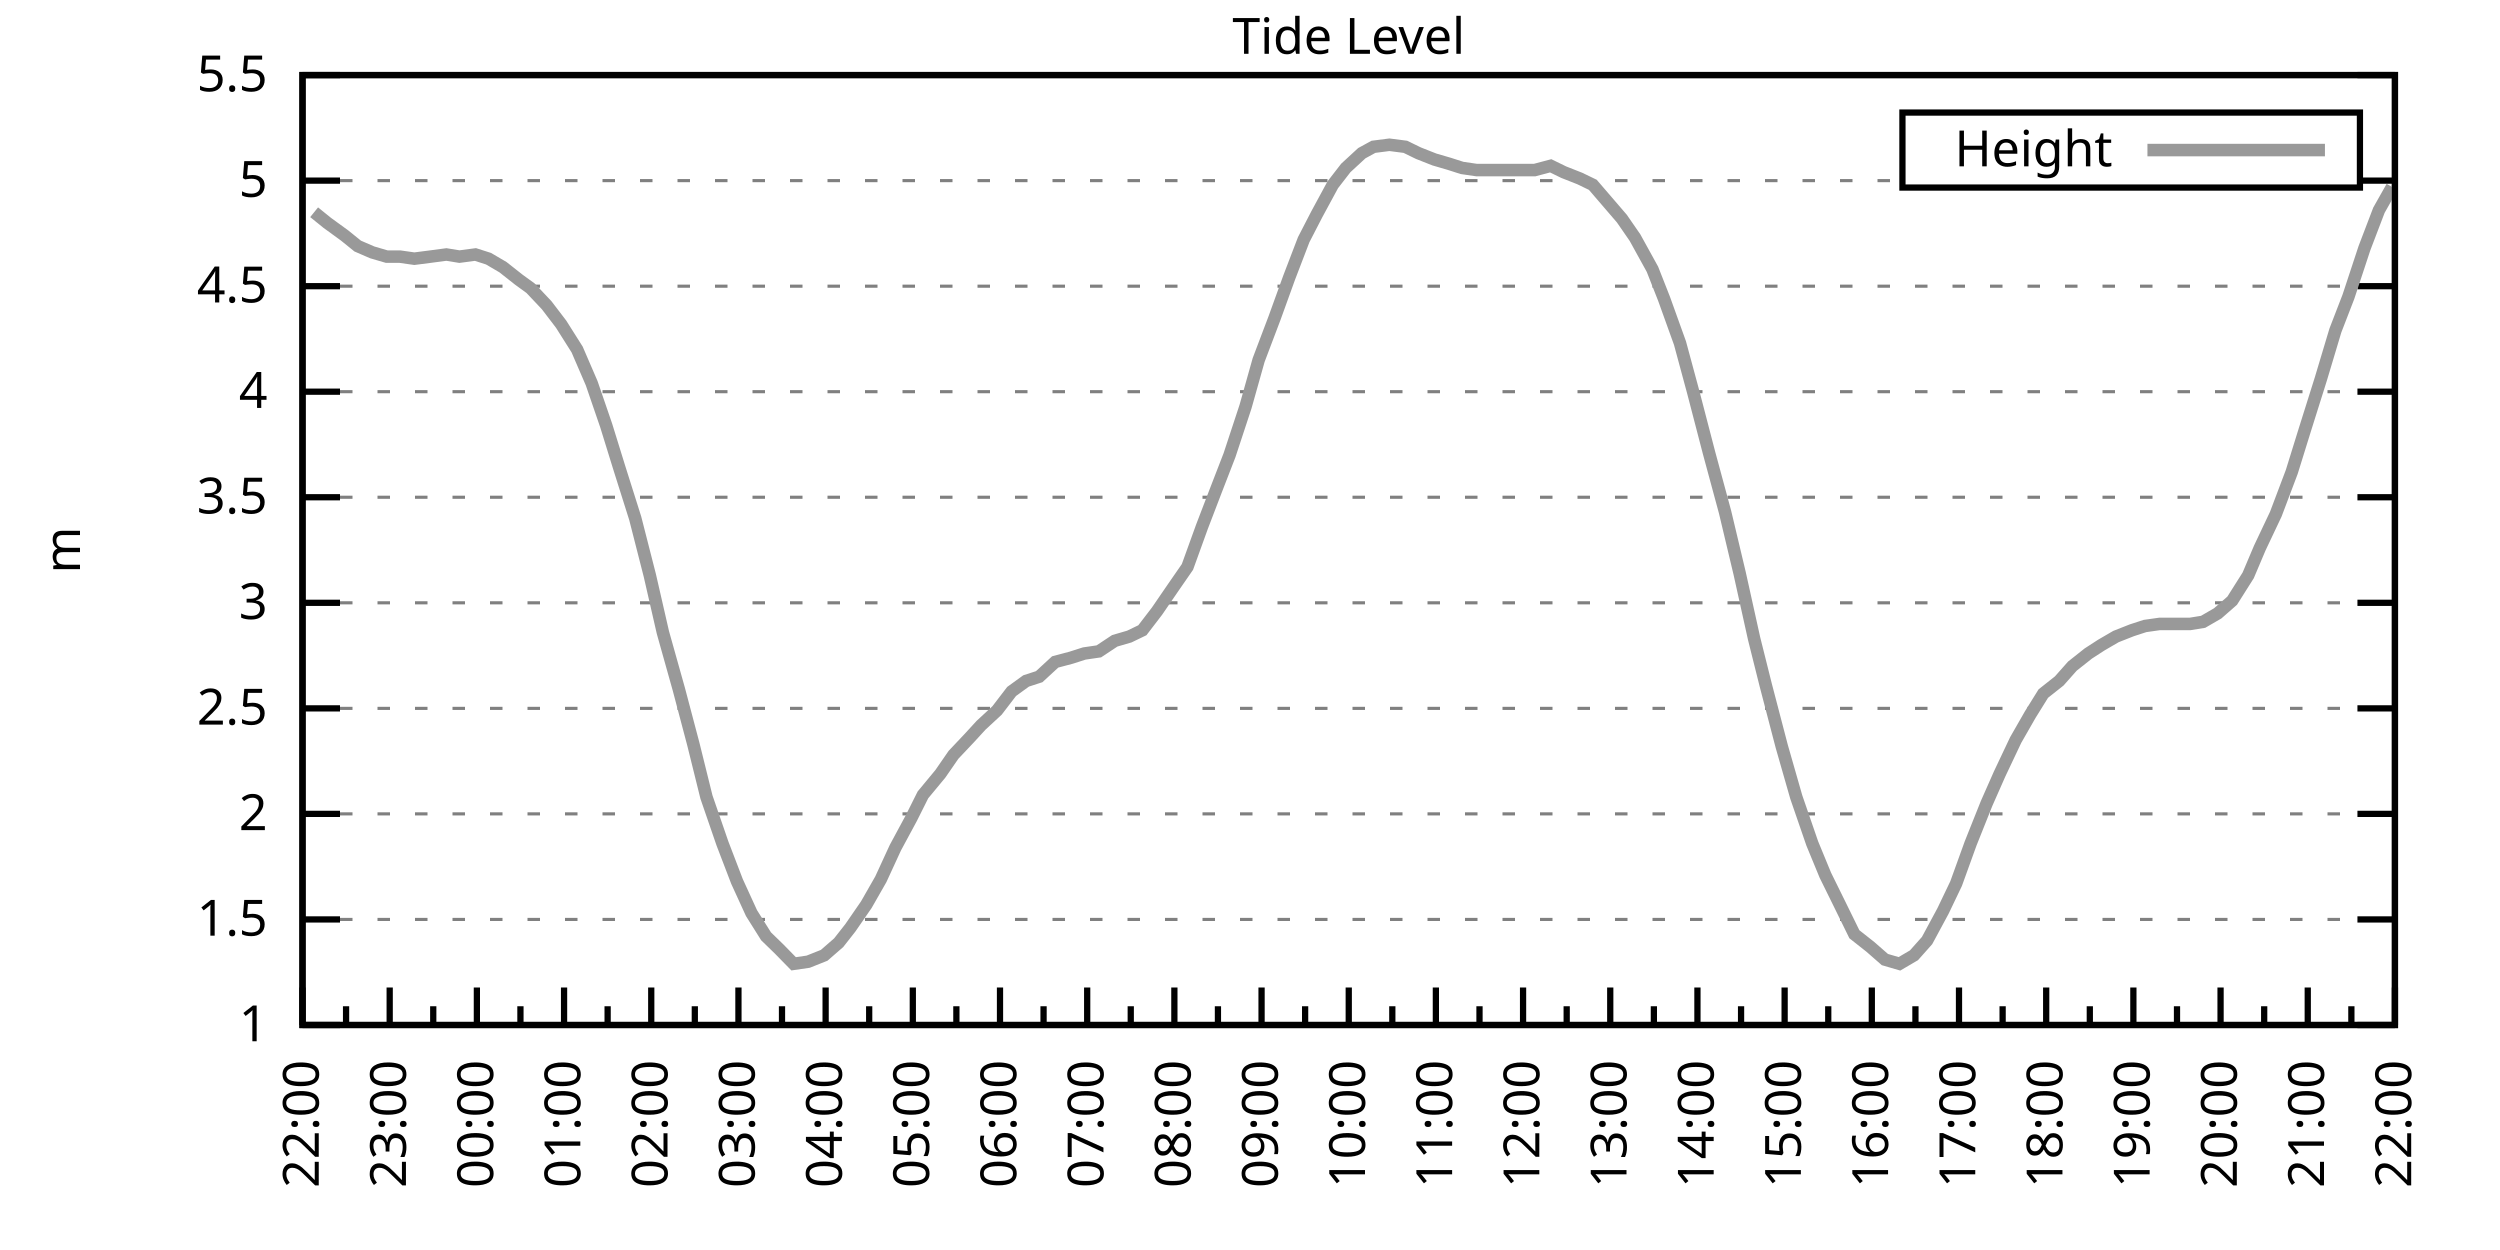
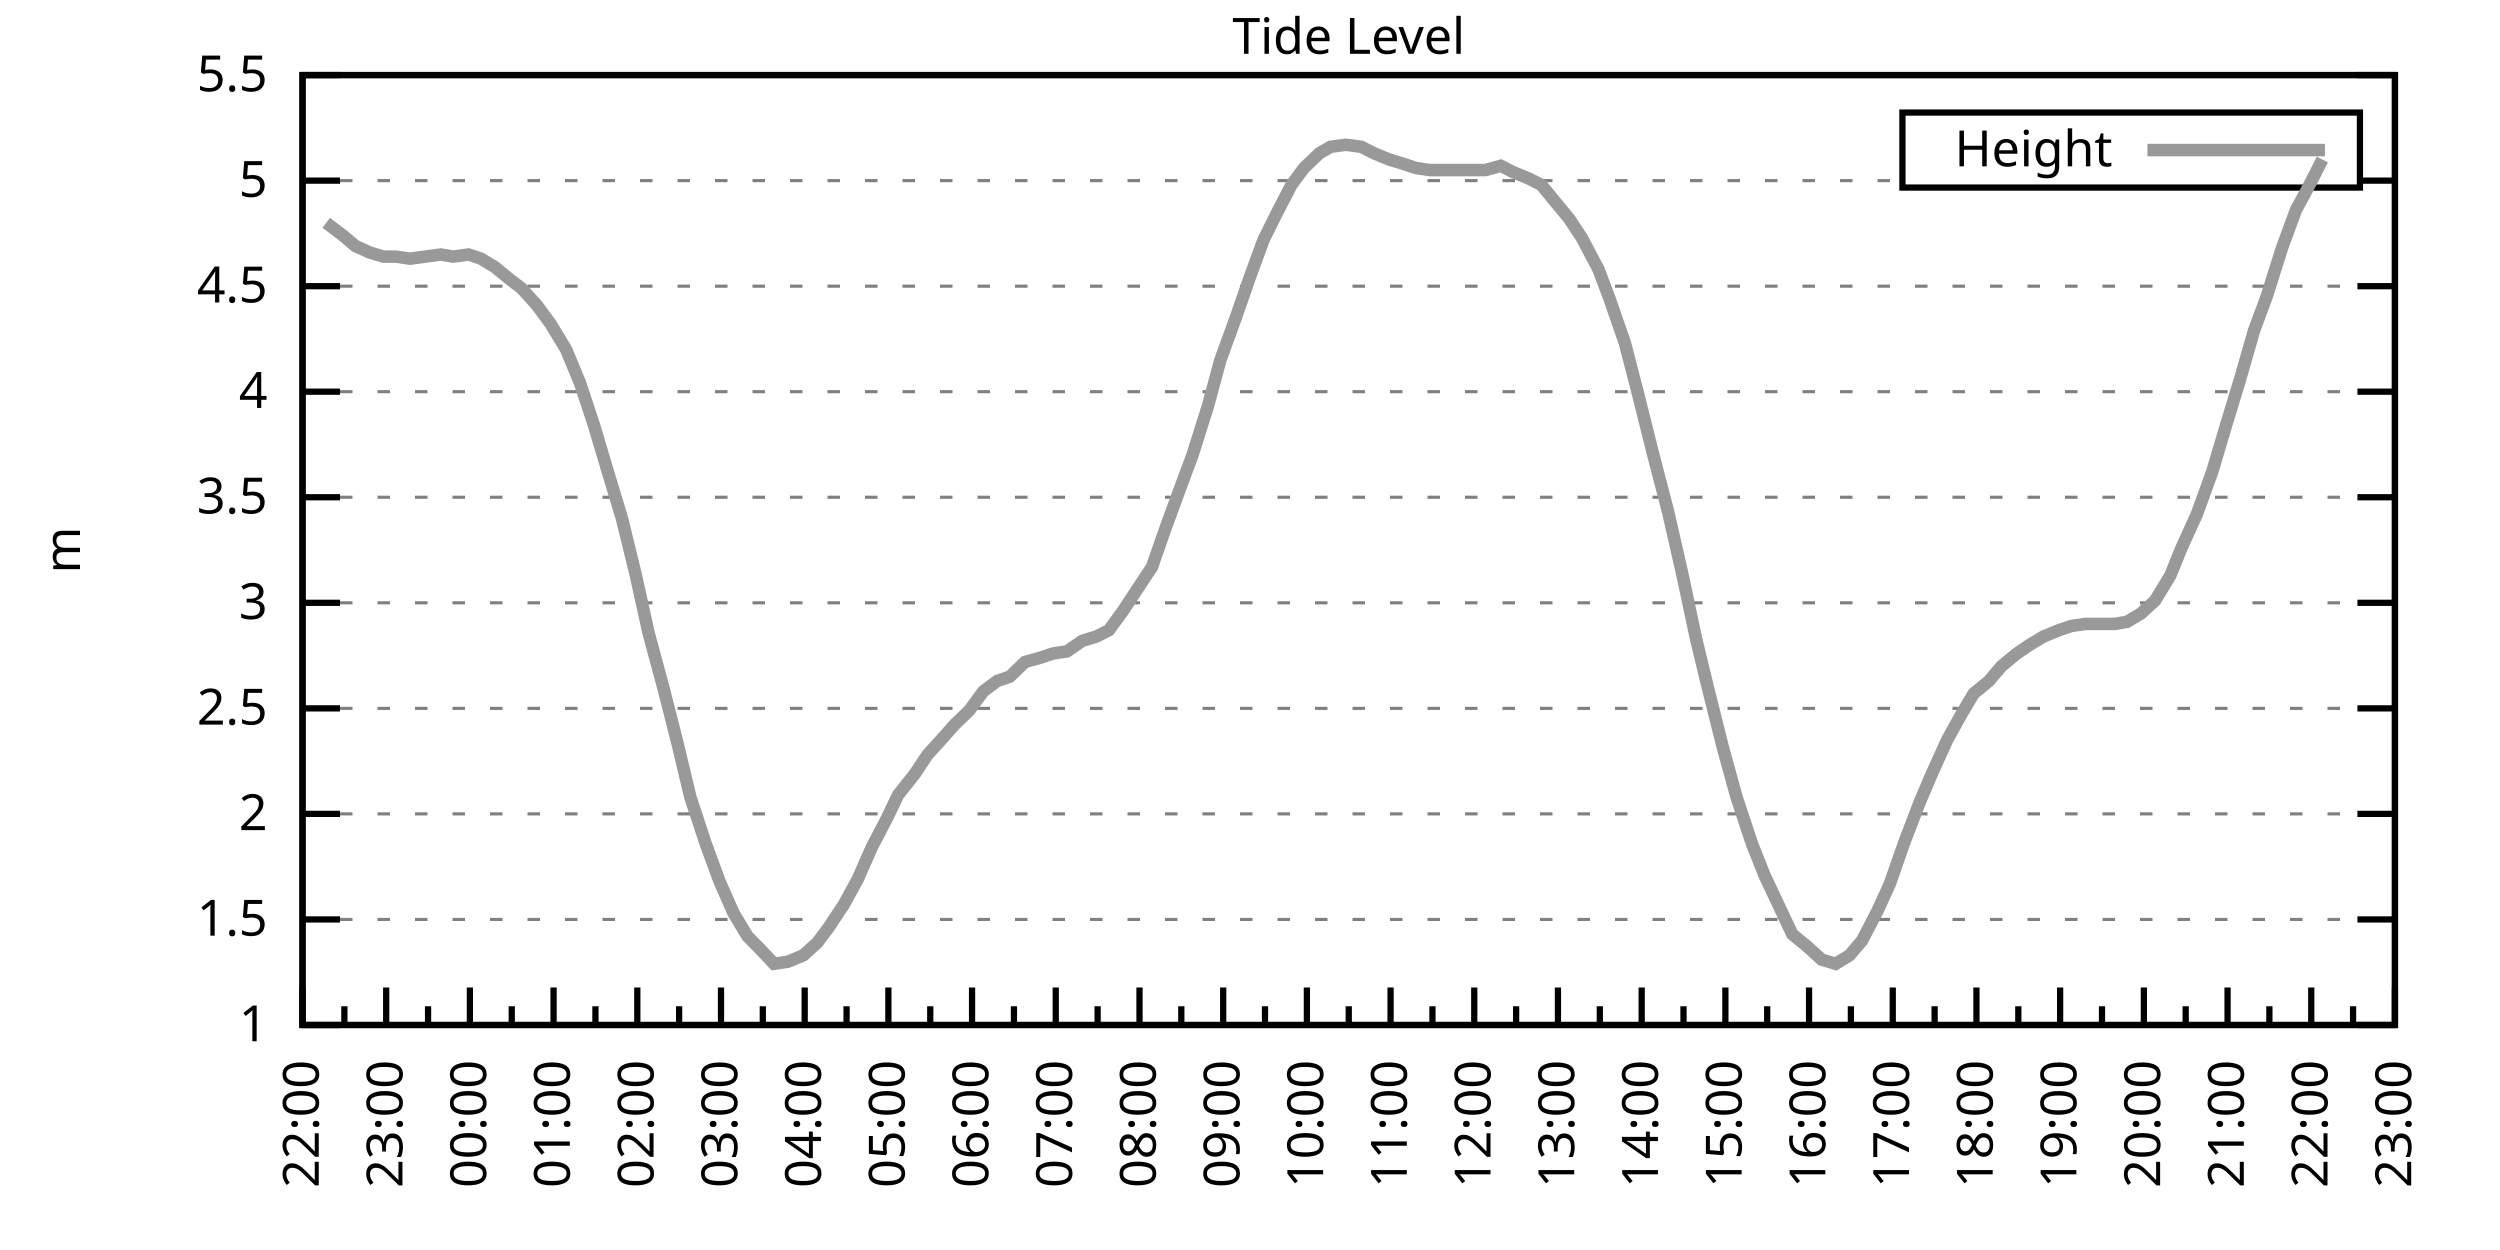
<svg xmlns="http://www.w3.org/2000/svg" xmlns:xlink="http://www.w3.org/1999/xlink" width="400" height="200" viewBox="0 0 400 200">
  <g id="gnuplot_canvas">
    <rect x="0" y="0" width="400" height="200" fill="none" />
    <defs>
      <circle id="gpDot" r="0.5" stroke-width="0.5" stroke="currentColor" />
      <path id="gpPt0" stroke-width="0.333" stroke="currentColor" d="M-1,0 h2 M0,-1 v2" />
      <path id="gpPt1" stroke-width="0.333" stroke="currentColor" d="M-1,-1 L1,1 M1,-1 L-1,1" />
      <path id="gpPt2" stroke-width="0.333" stroke="currentColor" d="M-1,0 L1,0 M0,-1 L0,1 M-1,-1 L1,1 M-1,1 L1,-1" />
      <rect id="gpPt3" stroke-width="0.333" stroke="currentColor" x="-1" y="-1" width="2" height="2" />
      <rect id="gpPt4" stroke-width="0.333" stroke="currentColor" fill="currentColor" x="-1" y="-1" width="2" height="2" />
      <circle id="gpPt5" stroke-width="0.333" stroke="currentColor" cx="0" cy="0" r="1" />
      <use xlink:href="#gpPt5" id="gpPt6" fill="currentColor" stroke="none" />
      <path id="gpPt7" stroke-width="0.333" stroke="currentColor" d="M0,-1.33 L-1.33,0.67 L1.33,0.67 z" />
      <use xlink:href="#gpPt7" id="gpPt8" fill="currentColor" stroke="none" />
      <use xlink:href="#gpPt7" id="gpPt9" stroke="currentColor" transform="rotate(180)" />
      <use xlink:href="#gpPt9" id="gpPt10" fill="currentColor" stroke="none" />
      <use xlink:href="#gpPt3" id="gpPt11" stroke="currentColor" transform="rotate(45)" />
      <use xlink:href="#gpPt11" id="gpPt12" fill="currentColor" stroke="none" />
      <path id="gpPt13" stroke-width="0.333" stroke="currentColor" d="M0,1.330 L1.265,0.411 L0.782,-1.067 L-0.782,-1.076 L-1.265,0.411 z" />
      <use xlink:href="#gpPt13" id="gpPt14" fill="currentColor" stroke="none" />
      <filter id="textbox" filterUnits="objectBoundingBox" x="0" y="0" height="1" width="1">
        <feFlood flood-color="white" flood-opacity="1" result="bgnd" />
        <feComposite in="SourceGraphic" in2="bgnd" operator="atop" />
      </filter>
      <filter id="greybox" filterUnits="objectBoundingBox" x="0" y="0" height="1" width="1">
        <feFlood flood-color="lightgrey" flood-opacity="1" result="grey" />
        <feComposite in="SourceGraphic" in2="grey" operator="atop" />
      </filter>
    </defs>
    <g fill="none" color="white" stroke="currentColor" stroke-width="1.00" stroke-linecap="butt" stroke-linejoin="miter">
</g>
    <g fill="none" color="black" stroke="currentColor" stroke-width="1.00" stroke-linecap="butt" stroke-linejoin="miter">
      <g stroke="none" shape-rendering="crispEdges">
        <polygon fill="rgb(255, 255, 255)" points="48.40,164.00 383.18,164.00 383.18,12.02 48.40,12.02 " />
      </g>
    </g>
    <g fill="none" color="black" stroke="currentColor" stroke-width="1.00" stroke-linecap="butt" stroke-linejoin="miter">
</g>
    <g fill="none" color="black" stroke="black" stroke-width="0.50" stroke-linecap="butt" stroke-linejoin="miter">
</g>
    <g fill="none" color="gray" stroke="currentColor" stroke-width="0.50" stroke-linecap="butt" stroke-linejoin="miter">
      <path stroke="gray" stroke-dasharray="2,4" class="gridline" d="M48.40,164.00 L383.19,164.00  " />
    </g>
    <g fill="none" color="gray" stroke="gray" stroke-width="1.00" stroke-linecap="butt" stroke-linejoin="miter">
</g>
    <g fill="none" color="black" stroke="currentColor" stroke-width="1.00" stroke-linecap="butt" stroke-linejoin="miter">
      <path stroke="black" d="M48.40,164.00 L54.40,164.00 M383.19,164.00 L377.19,164.00  " />
      <g transform="translate(42.80,166.60)" stroke="none" fill="black" font-family="Sans" font-size="8.00" text-anchor="end">
        <text>
          <tspan font-family="Sans"> 1</tspan>
        </text>
      </g>
    </g>
    <g fill="none" color="black" stroke="currentColor" stroke-width="1.00" stroke-linecap="butt" stroke-linejoin="miter">
</g>
    <g fill="none" color="black" stroke="black" stroke-width="0.50" stroke-linecap="butt" stroke-linejoin="miter">
</g>
    <g fill="none" color="gray" stroke="currentColor" stroke-width="0.50" stroke-linecap="butt" stroke-linejoin="miter">
      <path stroke="gray" stroke-dasharray="2,4" class="gridline" d="M48.40,147.11 L383.19,147.11  " />
    </g>
    <g fill="none" color="gray" stroke="gray" stroke-width="1.00" stroke-linecap="butt" stroke-linejoin="miter">
</g>
    <g fill="none" color="black" stroke="currentColor" stroke-width="1.00" stroke-linecap="butt" stroke-linejoin="miter">
      <path stroke="black" d="M48.40,147.11 L54.40,147.11 M383.19,147.11 L377.19,147.11  " />
      <g transform="translate(42.80,149.71)" stroke="none" fill="black" font-family="Sans" font-size="8.00" text-anchor="end">
        <text>
          <tspan font-family="Sans"> 1.5</tspan>
        </text>
      </g>
    </g>
    <g fill="none" color="black" stroke="currentColor" stroke-width="1.00" stroke-linecap="butt" stroke-linejoin="miter">
</g>
    <g fill="none" color="black" stroke="black" stroke-width="0.50" stroke-linecap="butt" stroke-linejoin="miter">
</g>
    <g fill="none" color="gray" stroke="currentColor" stroke-width="0.50" stroke-linecap="butt" stroke-linejoin="miter">
      <path stroke="gray" stroke-dasharray="2,4" class="gridline" d="M48.40,130.22 L383.19,130.22  " />
    </g>
    <g fill="none" color="gray" stroke="gray" stroke-width="1.00" stroke-linecap="butt" stroke-linejoin="miter">
</g>
    <g fill="none" color="black" stroke="currentColor" stroke-width="1.00" stroke-linecap="butt" stroke-linejoin="miter">
      <path stroke="black" d="M48.40,130.22 L54.40,130.22 M383.19,130.22 L377.19,130.22  " />
      <g transform="translate(42.80,132.82)" stroke="none" fill="black" font-family="Sans" font-size="8.00" text-anchor="end">
        <text>
          <tspan font-family="Sans"> 2</tspan>
        </text>
      </g>
    </g>
    <g fill="none" color="black" stroke="currentColor" stroke-width="1.00" stroke-linecap="butt" stroke-linejoin="miter">
</g>
    <g fill="none" color="black" stroke="black" stroke-width="0.50" stroke-linecap="butt" stroke-linejoin="miter">
</g>
    <g fill="none" color="gray" stroke="currentColor" stroke-width="0.50" stroke-linecap="butt" stroke-linejoin="miter">
      <path stroke="gray" stroke-dasharray="2,4" class="gridline" d="M48.40,113.34 L383.19,113.34  " />
    </g>
    <g fill="none" color="gray" stroke="gray" stroke-width="1.00" stroke-linecap="butt" stroke-linejoin="miter">
</g>
    <g fill="none" color="black" stroke="currentColor" stroke-width="1.00" stroke-linecap="butt" stroke-linejoin="miter">
      <path stroke="black" d="M48.40,113.34 L54.40,113.34 M383.19,113.34 L377.19,113.34  " />
      <g transform="translate(42.80,115.94)" stroke="none" fill="black" font-family="Sans" font-size="8.00" text-anchor="end">
        <text>
          <tspan font-family="Sans"> 2.5</tspan>
        </text>
      </g>
    </g>
    <g fill="none" color="black" stroke="currentColor" stroke-width="1.00" stroke-linecap="butt" stroke-linejoin="miter">
</g>
    <g fill="none" color="black" stroke="black" stroke-width="0.50" stroke-linecap="butt" stroke-linejoin="miter">
</g>
    <g fill="none" color="gray" stroke="currentColor" stroke-width="0.50" stroke-linecap="butt" stroke-linejoin="miter">
      <path stroke="gray" stroke-dasharray="2,4" class="gridline" d="M48.40,96.45 L383.19,96.45  " />
    </g>
    <g fill="none" color="gray" stroke="gray" stroke-width="1.00" stroke-linecap="butt" stroke-linejoin="miter">
</g>
    <g fill="none" color="black" stroke="currentColor" stroke-width="1.00" stroke-linecap="butt" stroke-linejoin="miter">
      <path stroke="black" d="M48.40,96.45 L54.40,96.45 M383.19,96.45 L377.19,96.45  " />
      <g transform="translate(42.80,99.05)" stroke="none" fill="black" font-family="Sans" font-size="8.00" text-anchor="end">
        <text>
          <tspan font-family="Sans"> 3</tspan>
        </text>
      </g>
    </g>
    <g fill="none" color="black" stroke="currentColor" stroke-width="1.00" stroke-linecap="butt" stroke-linejoin="miter">
</g>
    <g fill="none" color="black" stroke="black" stroke-width="0.50" stroke-linecap="butt" stroke-linejoin="miter">
</g>
    <g fill="none" color="gray" stroke="currentColor" stroke-width="0.50" stroke-linecap="butt" stroke-linejoin="miter">
      <path stroke="gray" stroke-dasharray="2,4" class="gridline" d="M48.40,79.56 L383.19,79.56  " />
    </g>
    <g fill="none" color="gray" stroke="gray" stroke-width="1.00" stroke-linecap="butt" stroke-linejoin="miter">
</g>
    <g fill="none" color="black" stroke="currentColor" stroke-width="1.00" stroke-linecap="butt" stroke-linejoin="miter">
      <path stroke="black" d="M48.40,79.56 L54.40,79.56 M383.19,79.56 L377.19,79.56  " />
      <g transform="translate(42.80,82.16)" stroke="none" fill="black" font-family="Sans" font-size="8.00" text-anchor="end">
        <text>
          <tspan font-family="Sans"> 3.5</tspan>
        </text>
      </g>
    </g>
    <g fill="none" color="black" stroke="currentColor" stroke-width="1.00" stroke-linecap="butt" stroke-linejoin="miter">
</g>
    <g fill="none" color="black" stroke="black" stroke-width="0.50" stroke-linecap="butt" stroke-linejoin="miter">
</g>
    <g fill="none" color="gray" stroke="currentColor" stroke-width="0.50" stroke-linecap="butt" stroke-linejoin="miter">
      <path stroke="gray" stroke-dasharray="2,4" class="gridline" d="M48.40,62.67 L383.19,62.67  " />
    </g>
    <g fill="none" color="gray" stroke="gray" stroke-width="1.00" stroke-linecap="butt" stroke-linejoin="miter">
</g>
    <g fill="none" color="black" stroke="currentColor" stroke-width="1.00" stroke-linecap="butt" stroke-linejoin="miter">
      <path stroke="black" d="M48.40,62.67 L54.40,62.67 M383.19,62.67 L377.19,62.67  " />
      <g transform="translate(42.80,65.27)" stroke="none" fill="black" font-family="Sans" font-size="8.00" text-anchor="end">
        <text>
          <tspan font-family="Sans"> 4</tspan>
        </text>
      </g>
    </g>
    <g fill="none" color="black" stroke="currentColor" stroke-width="1.00" stroke-linecap="butt" stroke-linejoin="miter">
</g>
    <g fill="none" color="black" stroke="black" stroke-width="0.50" stroke-linecap="butt" stroke-linejoin="miter">
</g>
    <g fill="none" color="gray" stroke="currentColor" stroke-width="0.50" stroke-linecap="butt" stroke-linejoin="miter">
      <path stroke="gray" stroke-dasharray="2,4" class="gridline" d="M48.40,45.79 L383.19,45.79  " />
    </g>
    <g fill="none" color="gray" stroke="gray" stroke-width="1.00" stroke-linecap="butt" stroke-linejoin="miter">
</g>
    <g fill="none" color="black" stroke="currentColor" stroke-width="1.00" stroke-linecap="butt" stroke-linejoin="miter">
      <path stroke="black" d="M48.40,45.79 L54.40,45.79 M383.19,45.79 L377.19,45.79  " />
      <g transform="translate(42.80,48.39)" stroke="none" fill="black" font-family="Sans" font-size="8.00" text-anchor="end">
        <text>
          <tspan font-family="Sans"> 4.5</tspan>
        </text>
      </g>
    </g>
    <g fill="none" color="black" stroke="currentColor" stroke-width="1.00" stroke-linecap="butt" stroke-linejoin="miter">
</g>
    <g fill="none" color="black" stroke="black" stroke-width="0.50" stroke-linecap="butt" stroke-linejoin="miter">
</g>
    <g fill="none" color="gray" stroke="currentColor" stroke-width="0.50" stroke-linecap="butt" stroke-linejoin="miter">
      <path stroke="gray" stroke-dasharray="2,4" class="gridline" d="M48.40,28.90 L304.39,28.90 M377.59,28.90 L383.19,28.90  " />
    </g>
    <g fill="none" color="gray" stroke="gray" stroke-width="1.00" stroke-linecap="butt" stroke-linejoin="miter">
</g>
    <g fill="none" color="black" stroke="currentColor" stroke-width="1.00" stroke-linecap="butt" stroke-linejoin="miter">
      <path stroke="black" d="M48.40,28.90 L54.40,28.90 M383.19,28.90 L377.19,28.90  " />
      <g transform="translate(42.80,31.50)" stroke="none" fill="black" font-family="Sans" font-size="8.00" text-anchor="end">
        <text>
          <tspan font-family="Sans"> 5</tspan>
        </text>
      </g>
    </g>
    <g fill="none" color="black" stroke="currentColor" stroke-width="1.00" stroke-linecap="butt" stroke-linejoin="miter">
</g>
    <g fill="none" color="black" stroke="black" stroke-width="0.50" stroke-linecap="butt" stroke-linejoin="miter">
</g>
    <g fill="none" color="gray" stroke="currentColor" stroke-width="0.50" stroke-linecap="butt" stroke-linejoin="miter">
      <path stroke="gray" stroke-dasharray="2,4" class="gridline" d="M48.40,12.01 L383.19,12.01  " />
    </g>
    <g fill="none" color="gray" stroke="gray" stroke-width="1.00" stroke-linecap="butt" stroke-linejoin="miter">
</g>
    <g fill="none" color="black" stroke="currentColor" stroke-width="1.00" stroke-linecap="butt" stroke-linejoin="miter">
      <path stroke="black" d="M48.40,12.01 L54.40,12.01 M383.19,12.01 L377.19,12.01  " />
      <g transform="translate(42.80,14.61)" stroke="none" fill="black" font-family="Sans" font-size="8.00" text-anchor="end">
        <text>
          <tspan font-family="Sans"> 5.5</tspan>
        </text>
      </g>
    </g>
    <g fill="none" color="black" stroke="currentColor" stroke-width="1.00" stroke-linecap="butt" stroke-linejoin="miter">
      <path stroke="black" d="M48.40,164.00 L48.40,158.00  " />
      <g transform="translate(51.00,169.60) rotate(270)" stroke="none" fill="black" font-family="Sans" font-size="8.00" text-anchor="end">
        <text>
          <tspan font-family="Sans">22:00</tspan>
        </text>
      </g>
    </g>
    <g fill="none" color="black" stroke="currentColor" stroke-width="1.00" stroke-linecap="butt" stroke-linejoin="miter">
-       <path stroke="black" d="M55.37,164.00 L55.37,161.00 M62.35,164.00 L62.35,158.00  " />
-       <g transform="translate(64.95,169.60) rotate(270)" stroke="none" fill="black" font-family="Sans" font-size="8.00" text-anchor="end">
+       <path stroke="black" d="M55.10,164.00 L55.10,161.00 M61.79,164.00 L61.79,158.00  " />
+       <g transform="translate(64.39,169.60) rotate(270)" stroke="none" fill="black" font-family="Sans" font-size="8.00" text-anchor="end">
        <text>
          <tspan font-family="Sans">23:00</tspan>
        </text>
      </g>
    </g>
    <g fill="none" color="black" stroke="currentColor" stroke-width="1.00" stroke-linecap="butt" stroke-linejoin="miter">
-       <path stroke="black" d="M69.32,164.00 L69.32,161.00 M76.30,164.00 L76.30,158.00  " />
-       <g transform="translate(78.90,169.60) rotate(270)" stroke="none" fill="black" font-family="Sans" font-size="8.00" text-anchor="end">
+       <path stroke="black" d="M68.49,164.00 L68.49,161.00 M75.18,164.00 L75.18,158.00  " />
+       <g transform="translate(77.78,169.60) rotate(270)" stroke="none" fill="black" font-family="Sans" font-size="8.00" text-anchor="end">
        <text>
          <tspan font-family="Sans">00:00</tspan>
        </text>
      </g>
    </g>
    <g fill="none" color="black" stroke="currentColor" stroke-width="1.00" stroke-linecap="butt" stroke-linejoin="miter">
-       <path stroke="black" d="M83.27,164.00 L83.27,161.00 M90.25,164.00 L90.25,158.00  " />
-       <g transform="translate(92.85,169.60) rotate(270)" stroke="none" fill="black" font-family="Sans" font-size="8.00" text-anchor="end">
+       <path stroke="black" d="M81.88,164.00 L81.88,161.00 M88.57,164.00 L88.57,158.00  " />
+       <g transform="translate(91.17,169.60) rotate(270)" stroke="none" fill="black" font-family="Sans" font-size="8.00" text-anchor="end">
        <text>
          <tspan font-family="Sans">01:00</tspan>
        </text>
      </g>
    </g>
    <g fill="none" color="black" stroke="currentColor" stroke-width="1.00" stroke-linecap="butt" stroke-linejoin="miter">
-       <path stroke="black" d="M97.22,164.00 L97.22,161.00 M104.20,164.00 L104.20,158.00  " />
-       <g transform="translate(106.80,169.60) rotate(270)" stroke="none" fill="black" font-family="Sans" font-size="8.00" text-anchor="end">
+       <path stroke="black" d="M95.27,164.00 L95.27,161.00 M101.97,164.00 L101.97,158.00  " />
+       <g transform="translate(104.57,169.60) rotate(270)" stroke="none" fill="black" font-family="Sans" font-size="8.00" text-anchor="end">
        <text>
          <tspan font-family="Sans">02:00</tspan>
        </text>
      </g>
    </g>
    <g fill="none" color="black" stroke="currentColor" stroke-width="1.00" stroke-linecap="butt" stroke-linejoin="miter">
-       <path stroke="black" d="M111.17,164.00 L111.17,161.00 M118.15,164.00 L118.15,158.00  " />
-       <g transform="translate(120.75,169.60) rotate(270)" stroke="none" fill="black" font-family="Sans" font-size="8.00" text-anchor="end">
+       <path stroke="black" d="M108.66,164.00 L108.66,161.00 M115.36,164.00 L115.36,158.00  " />
+       <g transform="translate(117.96,169.60) rotate(270)" stroke="none" fill="black" font-family="Sans" font-size="8.00" text-anchor="end">
        <text>
          <tspan font-family="Sans">03:00</tspan>
        </text>
      </g>
    </g>
    <g fill="none" color="black" stroke="currentColor" stroke-width="1.00" stroke-linecap="butt" stroke-linejoin="miter">
-       <path stroke="black" d="M125.12,164.00 L125.12,161.00 M132.10,164.00 L132.10,158.00  " />
-       <g transform="translate(134.70,169.60) rotate(270)" stroke="none" fill="black" font-family="Sans" font-size="8.00" text-anchor="end">
+       <path stroke="black" d="M122.05,164.00 L122.05,161.00 M128.75,164.00 L128.75,158.00  " />
+       <g transform="translate(131.35,169.60) rotate(270)" stroke="none" fill="black" font-family="Sans" font-size="8.00" text-anchor="end">
        <text>
          <tspan font-family="Sans">04:00</tspan>
        </text>
      </g>
    </g>
    <g fill="none" color="black" stroke="currentColor" stroke-width="1.00" stroke-linecap="butt" stroke-linejoin="miter">
-       <path stroke="black" d="M139.07,164.00 L139.07,161.00 M146.05,164.00 L146.05,158.00  " />
-       <g transform="translate(148.65,169.60) rotate(270)" stroke="none" fill="black" font-family="Sans" font-size="8.00" text-anchor="end">
+       <path stroke="black" d="M135.45,164.00 L135.45,161.00 M142.14,164.00 L142.14,158.00  " />
+       <g transform="translate(144.74,169.60) rotate(270)" stroke="none" fill="black" font-family="Sans" font-size="8.00" text-anchor="end">
        <text>
          <tspan font-family="Sans">05:00</tspan>
        </text>
      </g>
    </g>
    <g fill="none" color="black" stroke="currentColor" stroke-width="1.00" stroke-linecap="butt" stroke-linejoin="miter">
-       <path stroke="black" d="M153.02,164.00 L153.02,161.00 M160.00,164.00 L160.00,158.00  " />
-       <g transform="translate(162.60,169.60) rotate(270)" stroke="none" fill="black" font-family="Sans" font-size="8.00" text-anchor="end">
+       <path stroke="black" d="M148.84,164.00 L148.84,161.00 M155.53,164.00 L155.53,158.00  " />
+       <g transform="translate(158.13,169.60) rotate(270)" stroke="none" fill="black" font-family="Sans" font-size="8.00" text-anchor="end">
        <text>
          <tspan font-family="Sans">06:00</tspan>
        </text>
      </g>
    </g>
    <g fill="none" color="black" stroke="currentColor" stroke-width="1.00" stroke-linecap="butt" stroke-linejoin="miter">
-       <path stroke="black" d="M166.97,164.00 L166.97,161.00 M173.95,164.00 L173.95,158.00  " />
-       <g transform="translate(176.55,169.60) rotate(270)" stroke="none" fill="black" font-family="Sans" font-size="8.00" text-anchor="end">
+       <path stroke="black" d="M162.23,164.00 L162.23,161.00 M168.92,164.00 L168.92,158.00  " />
+       <g transform="translate(171.52,169.60) rotate(270)" stroke="none" fill="black" font-family="Sans" font-size="8.00" text-anchor="end">
        <text>
          <tspan font-family="Sans">07:00</tspan>
        </text>
      </g>
    </g>
    <g fill="none" color="black" stroke="currentColor" stroke-width="1.00" stroke-linecap="butt" stroke-linejoin="miter">
-       <path stroke="black" d="M180.92,164.00 L180.92,161.00 M187.90,164.00 L187.90,158.00  " />
-       <g transform="translate(190.50,169.60) rotate(270)" stroke="none" fill="black" font-family="Sans" font-size="8.00" text-anchor="end">
+       <path stroke="black" d="M175.62,164.00 L175.62,161.00 M182.32,164.00 L182.32,158.00  " />
+       <g transform="translate(184.92,169.60) rotate(270)" stroke="none" fill="black" font-family="Sans" font-size="8.00" text-anchor="end">
        <text>
          <tspan font-family="Sans">08:00</tspan>
        </text>
      </g>
    </g>
    <g fill="none" color="black" stroke="currentColor" stroke-width="1.00" stroke-linecap="butt" stroke-linejoin="miter">
-       <path stroke="black" d="M194.87,164.00 L194.87,161.00 M201.85,164.00 L201.85,158.00  " />
-       <g transform="translate(204.45,169.60) rotate(270)" stroke="none" fill="black" font-family="Sans" font-size="8.00" text-anchor="end">
+       <path stroke="black" d="M189.01,164.00 L189.01,161.00 M195.71,164.00 L195.71,158.00  " />
+       <g transform="translate(198.31,169.60) rotate(270)" stroke="none" fill="black" font-family="Sans" font-size="8.00" text-anchor="end">
        <text>
          <tspan font-family="Sans">09:00</tspan>
        </text>
      </g>
    </g>
    <g fill="none" color="black" stroke="currentColor" stroke-width="1.00" stroke-linecap="butt" stroke-linejoin="miter">
-       <path stroke="black" d="M208.82,164.00 L208.82,161.00 M215.80,164.00 L215.80,158.00  " />
-       <g transform="translate(218.40,169.60) rotate(270)" stroke="none" fill="black" font-family="Sans" font-size="8.00" text-anchor="end">
+       <path stroke="black" d="M202.40,164.00 L202.40,161.00 M209.10,164.00 L209.10,158.00  " />
+       <g transform="translate(211.70,169.60) rotate(270)" stroke="none" fill="black" font-family="Sans" font-size="8.00" text-anchor="end">
        <text>
          <tspan font-family="Sans">10:00</tspan>
        </text>
      </g>
    </g>
    <g fill="none" color="black" stroke="currentColor" stroke-width="1.00" stroke-linecap="butt" stroke-linejoin="miter">
-       <path stroke="black" d="M222.77,164.00 L222.77,161.00 M229.74,164.00 L229.74,158.00  " />
-       <g transform="translate(232.34,169.60) rotate(270)" stroke="none" fill="black" font-family="Sans" font-size="8.00" text-anchor="end">
+       <path stroke="black" d="M215.80,164.00 L215.80,161.00 M222.49,164.00 L222.49,158.00  " />
+       <g transform="translate(225.09,169.60) rotate(270)" stroke="none" fill="black" font-family="Sans" font-size="8.00" text-anchor="end">
        <text>
          <tspan font-family="Sans">11:00</tspan>
        </text>
      </g>
    </g>
    <g fill="none" color="black" stroke="currentColor" stroke-width="1.00" stroke-linecap="butt" stroke-linejoin="miter">
-       <path stroke="black" d="M236.72,164.00 L236.72,161.00 M243.69,164.00 L243.69,158.00  " />
-       <g transform="translate(246.29,169.60) rotate(270)" stroke="none" fill="black" font-family="Sans" font-size="8.00" text-anchor="end">
+       <path stroke="black" d="M229.19,164.00 L229.19,161.00 M235.88,164.00 L235.88,158.00  " />
+       <g transform="translate(238.48,169.60) rotate(270)" stroke="none" fill="black" font-family="Sans" font-size="8.00" text-anchor="end">
        <text>
          <tspan font-family="Sans">12:00</tspan>
        </text>
      </g>
    </g>
    <g fill="none" color="black" stroke="currentColor" stroke-width="1.00" stroke-linecap="butt" stroke-linejoin="miter">
-       <path stroke="black" d="M250.67,164.00 L250.67,161.00 M257.64,164.00 L257.64,158.00  " />
-       <g transform="translate(260.24,169.60) rotate(270)" stroke="none" fill="black" font-family="Sans" font-size="8.00" text-anchor="end">
+       <path stroke="black" d="M242.58,164.00 L242.58,161.00 M249.27,164.00 L249.27,158.00  " />
+       <g transform="translate(251.87,169.60) rotate(270)" stroke="none" fill="black" font-family="Sans" font-size="8.00" text-anchor="end">
        <text>
          <tspan font-family="Sans">13:00</tspan>
        </text>
      </g>
    </g>
    <g fill="none" color="black" stroke="currentColor" stroke-width="1.00" stroke-linecap="butt" stroke-linejoin="miter">
-       <path stroke="black" d="M264.62,164.00 L264.62,161.00 M271.59,164.00 L271.59,158.00  " />
-       <g transform="translate(274.19,169.60) rotate(270)" stroke="none" fill="black" font-family="Sans" font-size="8.00" text-anchor="end">
+       <path stroke="black" d="M255.97,164.00 L255.97,161.00 M262.67,164.00 L262.67,158.00  " />
+       <g transform="translate(265.27,169.60) rotate(270)" stroke="none" fill="black" font-family="Sans" font-size="8.00" text-anchor="end">
        <text>
          <tspan font-family="Sans">14:00</tspan>
        </text>
      </g>
    </g>
    <g fill="none" color="black" stroke="currentColor" stroke-width="1.00" stroke-linecap="butt" stroke-linejoin="miter">
-       <path stroke="black" d="M278.57,164.00 L278.57,161.00 M285.54,164.00 L285.54,158.00  " />
-       <g transform="translate(288.14,169.60) rotate(270)" stroke="none" fill="black" font-family="Sans" font-size="8.00" text-anchor="end">
+       <path stroke="black" d="M269.36,164.00 L269.36,161.00 M276.06,164.00 L276.06,158.00  " />
+       <g transform="translate(278.66,169.60) rotate(270)" stroke="none" fill="black" font-family="Sans" font-size="8.00" text-anchor="end">
        <text>
          <tspan font-family="Sans">15:00</tspan>
        </text>
      </g>
    </g>
    <g fill="none" color="black" stroke="currentColor" stroke-width="1.00" stroke-linecap="butt" stroke-linejoin="miter">
-       <path stroke="black" d="M292.52,164.00 L292.52,161.00 M299.49,164.00 L299.49,158.00  " />
-       <g transform="translate(302.09,169.60) rotate(270)" stroke="none" fill="black" font-family="Sans" font-size="8.00" text-anchor="end">
+       <path stroke="black" d="M282.75,164.00 L282.75,161.00 M289.45,164.00 L289.45,158.00  " />
+       <g transform="translate(292.05,169.60) rotate(270)" stroke="none" fill="black" font-family="Sans" font-size="8.00" text-anchor="end">
        <text>
          <tspan font-family="Sans">16:00</tspan>
        </text>
      </g>
    </g>
    <g fill="none" color="black" stroke="currentColor" stroke-width="1.00" stroke-linecap="butt" stroke-linejoin="miter">
-       <path stroke="black" d="M306.47,164.00 L306.47,161.00 M313.44,164.00 L313.44,158.00  " />
-       <g transform="translate(316.04,169.60) rotate(270)" stroke="none" fill="black" font-family="Sans" font-size="8.00" text-anchor="end">
+       <path stroke="black" d="M296.14,164.00 L296.14,161.00 M302.84,164.00 L302.84,158.00  " />
+       <g transform="translate(305.44,169.60) rotate(270)" stroke="none" fill="black" font-family="Sans" font-size="8.00" text-anchor="end">
        <text>
          <tspan font-family="Sans">17:00</tspan>
        </text>
      </g>
    </g>
    <g fill="none" color="black" stroke="currentColor" stroke-width="1.00" stroke-linecap="butt" stroke-linejoin="miter">
-       <path stroke="black" d="M320.42,164.00 L320.42,161.00 M327.39,164.00 L327.39,158.00  " />
-       <g transform="translate(329.99,169.60) rotate(270)" stroke="none" fill="black" font-family="Sans" font-size="8.00" text-anchor="end">
+       <path stroke="black" d="M309.54,164.00 L309.54,161.00 M316.23,164.00 L316.23,158.00  " />
+       <g transform="translate(318.83,169.60) rotate(270)" stroke="none" fill="black" font-family="Sans" font-size="8.00" text-anchor="end">
        <text>
          <tspan font-family="Sans">18:00</tspan>
        </text>
      </g>
    </g>
    <g fill="none" color="black" stroke="currentColor" stroke-width="1.00" stroke-linecap="butt" stroke-linejoin="miter">
-       <path stroke="black" d="M334.37,164.00 L334.37,161.00 M341.34,164.00 L341.34,158.00  " />
-       <g transform="translate(343.94,169.60) rotate(270)" stroke="none" fill="black" font-family="Sans" font-size="8.00" text-anchor="end">
+       <path stroke="black" d="M322.93,164.00 L322.93,161.00 M329.62,164.00 L329.62,158.00  " />
+       <g transform="translate(332.22,169.60) rotate(270)" stroke="none" fill="black" font-family="Sans" font-size="8.00" text-anchor="end">
        <text>
          <tspan font-family="Sans">19:00</tspan>
        </text>
      </g>
    </g>
    <g fill="none" color="black" stroke="currentColor" stroke-width="1.00" stroke-linecap="butt" stroke-linejoin="miter">
-       <path stroke="black" d="M348.32,164.00 L348.32,161.00 M355.29,164.00 L355.29,158.00  " />
-       <g transform="translate(357.89,169.60) rotate(270)" stroke="none" fill="black" font-family="Sans" font-size="8.00" text-anchor="end">
+       <path stroke="black" d="M336.32,164.00 L336.32,161.00 M343.02,164.00 L343.02,158.00  " />
+       <g transform="translate(345.62,169.60) rotate(270)" stroke="none" fill="black" font-family="Sans" font-size="8.00" text-anchor="end">
        <text>
          <tspan font-family="Sans">20:00</tspan>
        </text>
      </g>
    </g>
    <g fill="none" color="black" stroke="currentColor" stroke-width="1.00" stroke-linecap="butt" stroke-linejoin="miter">
-       <path stroke="black" d="M362.27,164.00 L362.27,161.00 M369.24,164.00 L369.24,158.00  " />
-       <g transform="translate(371.84,169.60) rotate(270)" stroke="none" fill="black" font-family="Sans" font-size="8.00" text-anchor="end">
+       <path stroke="black" d="M349.71,164.00 L349.71,161.00 M356.41,164.00 L356.41,158.00  " />
+       <g transform="translate(359.01,169.60) rotate(270)" stroke="none" fill="black" font-family="Sans" font-size="8.00" text-anchor="end">
        <text>
          <tspan font-family="Sans">21:00</tspan>
        </text>
      </g>
    </g>
    <g fill="none" color="black" stroke="currentColor" stroke-width="1.00" stroke-linecap="butt" stroke-linejoin="miter">
-       <path stroke="black" d="M376.22,164.00 L376.22,161.00 M383.19,164.00 L383.19,158.00  " />
+       <path stroke="black" d="M363.10,164.00 L363.10,161.00 M369.80,164.00 L369.80,158.00  " />
+       <g transform="translate(372.40,169.60) rotate(270)" stroke="none" fill="black" font-family="Sans" font-size="8.00" text-anchor="end">
+         <text>
+           <tspan font-family="Sans">22:00</tspan>
+         </text>
+       </g>
+     </g>
+     <g fill="none" color="black" stroke="currentColor" stroke-width="1.00" stroke-linecap="butt" stroke-linejoin="miter">
+       <path stroke="black" d="M376.49,164.00 L376.49,161.00 M383.19,164.00 L383.19,158.00  " />
      <g transform="translate(385.79,169.60) rotate(270)" stroke="none" fill="black" font-family="Sans" font-size="8.00" text-anchor="end">
        <text>
-           <tspan font-family="Sans">22:00</tspan>
+           <tspan font-family="Sans">23:00</tspan>
        </text>
      </g>
    </g>
    <g fill="none" color="black" stroke="currentColor" stroke-width="1.00" stroke-linecap="butt" stroke-linejoin="miter">
</g>
    <g fill="none" color="black" stroke="currentColor" stroke-width="1.00" stroke-linecap="butt" stroke-linejoin="miter">
      <path stroke="black" d="M48.40,12.01 L48.40,164.00 L383.19,164.00 L383.19,12.01 L48.40,12.01 Z  " />
    </g>
    <g fill="none" color="black" stroke="currentColor" stroke-width="1.00" stroke-linecap="butt" stroke-linejoin="miter">
      <g transform="translate(12.80,88.01) rotate(270)" stroke="none" fill="black" font-family="Sans" font-size="8.00" text-anchor="middle">
        <text>
          <tspan font-family="Sans">m</tspan>
        </text>
      </g>
    </g>
    <g fill="none" color="black" stroke="currentColor" stroke-width="1.00" stroke-linecap="butt" stroke-linejoin="miter">
</g>
    <g fill="none" color="black" stroke="currentColor" stroke-width="1.00" stroke-linecap="butt" stroke-linejoin="miter">
      <path stroke="black" d="M304.39,30.01 L304.39,18.01 L377.59,18.01 L377.59,30.01 L304.39,30.01 Z  " />
    </g>
    <g id="Tide_level_plot_1">
      <g fill="none" color="white" stroke="black" stroke-width="2.00" stroke-linecap="butt" stroke-linejoin="miter">
</g>
      <g fill="none" color="black" stroke="currentColor" stroke-width="2.00" stroke-linecap="butt" stroke-linejoin="miter">
        <g transform="translate(337.99,26.61)" stroke="none" fill="black" font-family="Sans" font-size="8.00" text-anchor="end">
          <text>
            <tspan font-family="Sans">Height</tspan>
          </text>
        </g>
      </g>
      <g fill="none" color="black" stroke="currentColor" stroke-width="2.00" stroke-linecap="butt" stroke-linejoin="miter">
-         <path stroke="rgb(153, 153, 153)" d="M343.59,24.01 L371.99,24.01 M50.26,33.96 L52.35,35.65 L55.14,37.68 L57.23,39.37 L59.56,40.38 L61.88,41.06   L63.98,41.06 L66.30,41.39 L68.86,41.06 L71.42,40.72 L73.51,41.06 L76.07,40.72 L78.16,41.39 L80.48,42.75   L83.04,44.77 L84.90,46.12 L87.46,48.83 L89.78,51.87 L92.34,55.92 L94.67,61.32 L96.99,68.08 L99.08,74.83   L101.64,82.94 L103.97,92.06 L106.06,101.18 L108.62,110.30 L110.94,119.08 L113.03,127.52 L115.59,134.95 L117.92,141.03   L120.24,146.10 L122.57,149.81 L124.66,151.84 L126.98,154.21 L129.31,153.87 L131.87,152.85 L134.19,150.83 L136.05,148.46   L138.61,144.75 L140.93,140.69 L143.26,135.63 L145.81,130.90 L147.67,127.18 L150.46,123.81 L152.56,120.77 L155.11,118.07   L156.97,116.04 L159.53,113.67 L161.86,110.63 L164.18,108.95 L166.27,108.27 L168.83,105.91 L171.39,105.23 L173.48,104.56   L175.81,104.22 L178.36,102.53 L180.69,101.85 L182.78,100.84 L185.11,97.80 L187.66,94.08 L189.99,90.71 L192.31,84.29   L194.64,78.21 L196.73,72.81 L199.29,65.04 L201.38,57.61 L203.94,50.85 L206.26,44.43 L208.59,38.35 L210.68,34.30   L213.24,29.57 L215.33,26.87 L217.89,24.51 L219.75,23.49 L222.30,23.16 L224.86,23.49 L226.95,24.51 L229.51,25.52   L231.84,26.20 L233.93,26.87 L236.25,27.21 L238.81,27.21 L240.90,27.21 L243.23,27.21 L245.55,27.21 L248.11,26.53   L250.20,27.55 L252.76,28.56 L254.85,29.57 L257.18,32.28 L259.50,34.98 L261.60,38.02 L264.39,43.08 L266.25,47.81   L268.80,54.90 L270.90,62.67 L273.45,72.47 L276.01,81.93 L278.34,91.72 L280.66,102.19 L282.52,109.62 L285.08,119.42   L287.40,127.52 L289.96,134.95 L292.05,140.02 L294.38,144.75 L296.70,149.48 L299.26,151.50 L301.58,153.53 L303.91,154.21   L306.23,152.85 L308.33,150.49 L310.88,145.76 L312.98,141.37 L315.30,134.95 L317.86,128.54 L319.95,123.81 L322.51,118.40   L324.83,114.35 L326.93,110.97 L329.48,108.95 L331.58,106.58 L334.13,104.56 L336.23,103.20 L338.55,101.85 L341.11,100.84   L343.20,100.16 L345.53,99.83 L347.85,99.83 L350.41,99.83 L352.50,99.49 L354.83,98.14 L357.15,96.11 L359.71,92.06   L361.57,87.67 L364.13,82.26 L366.68,75.51 L368.78,68.75 L371.33,60.65 L373.66,52.88 L375.75,47.47 L378.31,39.71   L380.63,33.63 L382.73,29.91  " />
+         <path stroke="rgb(153, 153, 153)" d="M343.59,24.01 L371.99,24.01 M52.19,35.65 L54.87,37.68 L56.88,39.37 L59.11,40.38 L61.35,41.06 L63.35,41.06   L65.59,41.39 L68.04,41.06 L70.50,40.72 L72.50,41.06 L74.96,40.72 L76.97,41.39 L79.20,42.75 L81.66,44.77   L83.44,46.12 L85.90,48.83 L88.13,51.87 L90.58,55.92 L92.82,61.32 L95.05,68.08 L97.06,74.83 L99.51,82.94   L101.74,92.06 L103.75,101.18 L106.21,110.30 L108.44,119.08 L110.45,127.52 L112.90,134.95 L115.13,141.03 L117.37,146.10   L119.60,149.81 L121.61,151.84 L123.84,154.21 L126.07,153.87 L128.53,152.85 L130.76,150.83 L132.54,148.46 L135.00,144.75   L137.23,140.69 L139.46,135.63 L141.92,130.90 L143.70,127.18 L146.38,123.81 L148.39,120.77 L150.85,118.07 L152.63,116.04   L155.09,113.67 L157.32,110.63 L159.55,108.95 L161.56,108.27 L164.01,105.91 L166.47,105.23 L168.48,104.56 L170.71,104.22   L173.17,102.53 L175.40,101.85 L177.41,100.84 L179.64,97.80 L182.09,94.08 L184.32,90.71 L186.56,84.29 L188.79,78.21   L190.80,72.81 L193.25,65.04 L195.26,57.61 L197.72,50.85 L199.95,44.43 L202.18,38.35 L204.19,34.30 L206.64,29.57   L208.65,26.87 L211.11,24.51 L212.89,23.49 L215.35,23.16 L217.80,23.49 L219.81,24.51 L222.27,25.52 L224.50,26.20   L226.51,26.87 L228.74,27.21 L231.20,27.21 L233.20,27.21 L235.44,27.21 L237.67,27.21 L240.12,26.53 L242.13,27.55   L244.59,28.56 L246.60,29.57 L248.83,32.28 L251.06,34.98 L253.07,38.02 L255.75,43.08 L257.53,47.81 L259.99,54.90   L262.00,62.67 L264.45,72.47 L266.91,81.93 L269.14,91.72 L271.37,102.19 L273.16,109.62 L275.61,119.42 L277.84,127.52   L280.30,134.95 L282.31,140.02 L284.54,144.75 L286.77,149.48 L289.23,151.50 L291.46,153.53 L293.69,154.21 L295.92,152.85   L297.93,150.49 L300.39,145.76 L302.39,141.37 L304.63,134.95 L307.08,128.54 L309.09,123.81 L311.54,118.40 L313.78,114.35   L315.79,110.97 L318.24,108.95 L320.25,106.58 L322.70,104.56 L324.71,103.20 L326.95,101.85 L329.40,100.84 L331.41,100.16   L333.64,99.83 L335.87,99.83 L338.33,99.83 L340.34,99.49 L342.57,98.14 L344.80,96.11 L347.26,92.06 L349.04,87.67   L351.50,82.26 L353.95,75.51 L355.96,68.75 L358.42,60.65 L360.65,52.88 L362.66,47.47 L365.11,39.71 L367.34,33.63   L369.35,29.91 L371.58,25.52  " />
      </g>
    </g>
    <g fill="none" color="black" stroke="currentColor" stroke-width="2.00" stroke-linecap="butt" stroke-linejoin="miter">
</g>
    <g fill="none" color="black" stroke="black" stroke-width="1.00" stroke-linecap="butt" stroke-linejoin="miter">
</g>
    <g fill="none" color="black" stroke="currentColor" stroke-width="1.00" stroke-linecap="butt" stroke-linejoin="miter">
      <path stroke="black" d="M48.40,12.01 L48.40,164.00 L383.19,164.00 L383.19,12.01 L48.40,12.01 Z  " />
    </g>
    <g fill="none" color="black" stroke="currentColor" stroke-width="1.00" stroke-linecap="butt" stroke-linejoin="miter">
      <g transform="translate(215.79,8.61)" stroke="none" fill="black" font-family="Sans" font-size="8.00" text-anchor="middle">
        <text>
          <tspan font-family="Sans">Tide Level</tspan>
        </text>
      </g>
    </g>
    <g fill="none" color="black" stroke="currentColor" stroke-width="1.00" stroke-linecap="butt" stroke-linejoin="miter">
</g>
  </g>
</svg>
